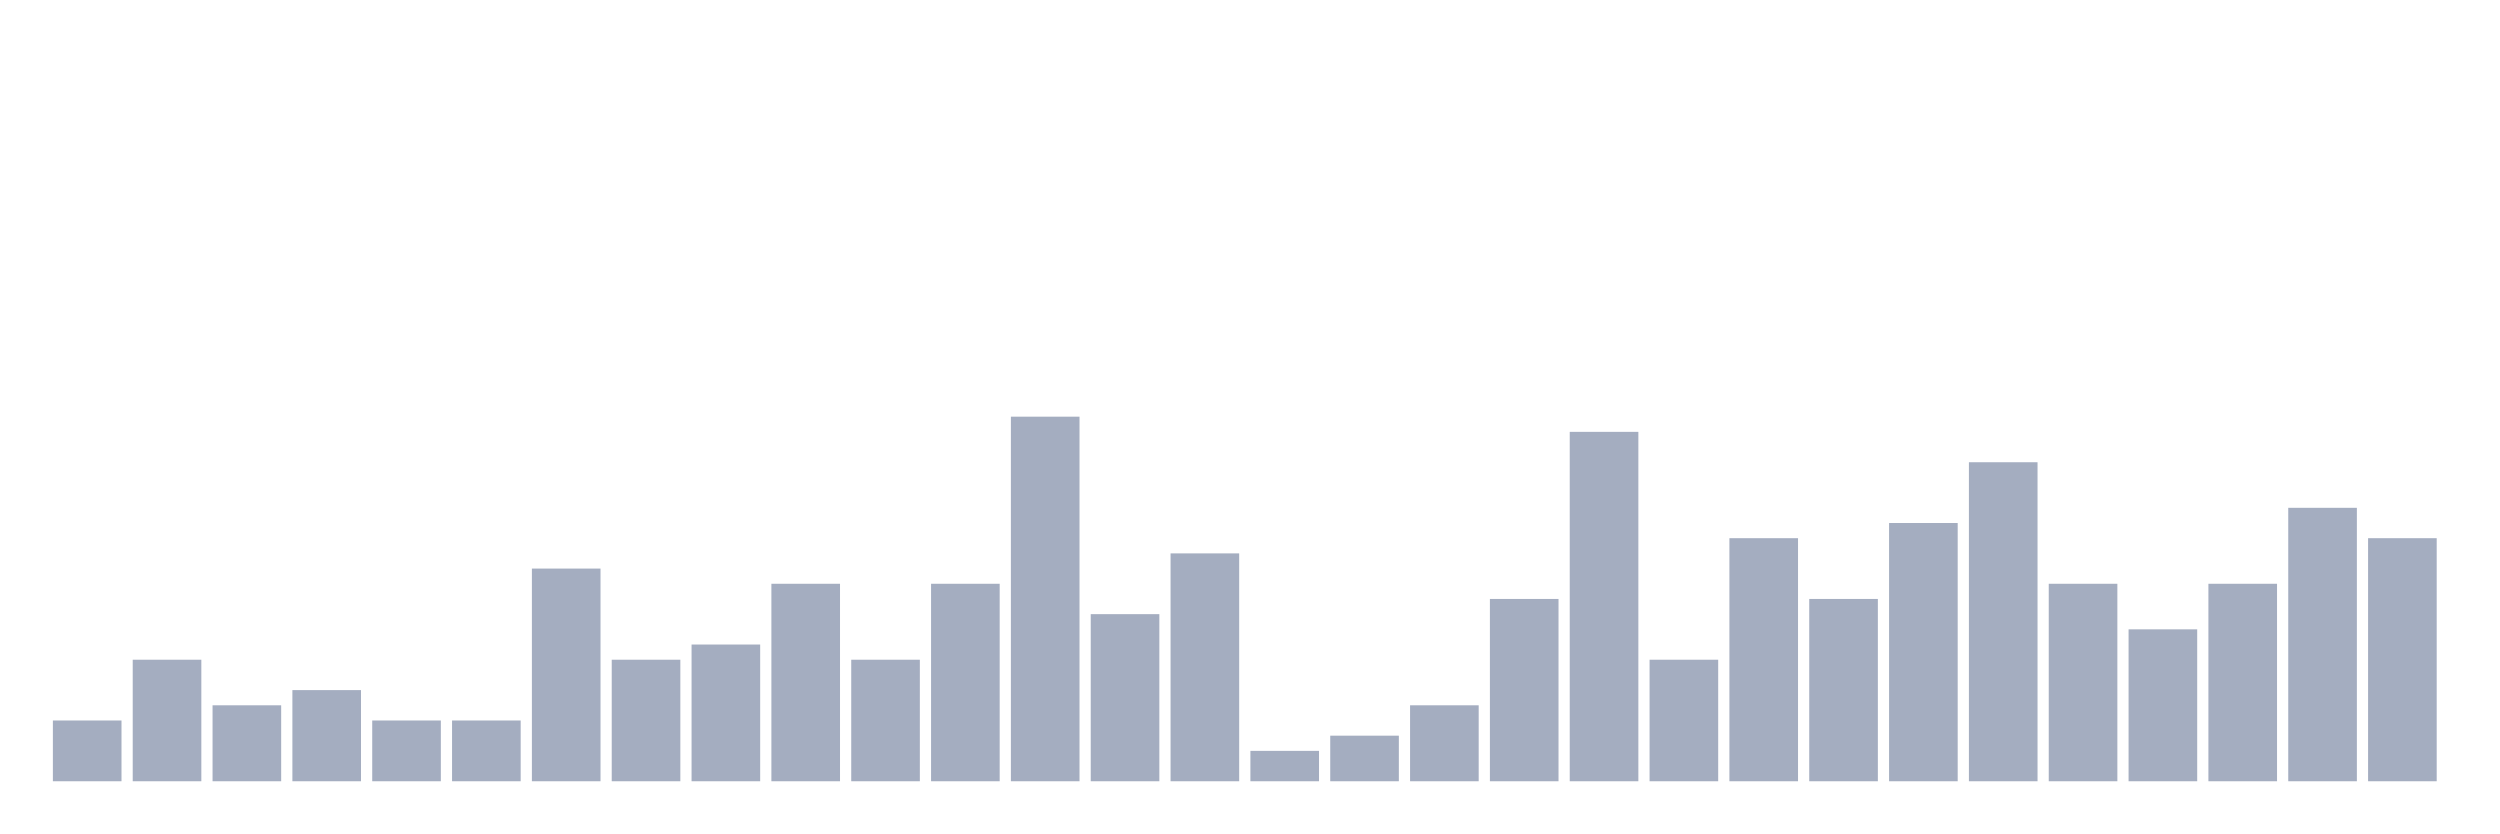
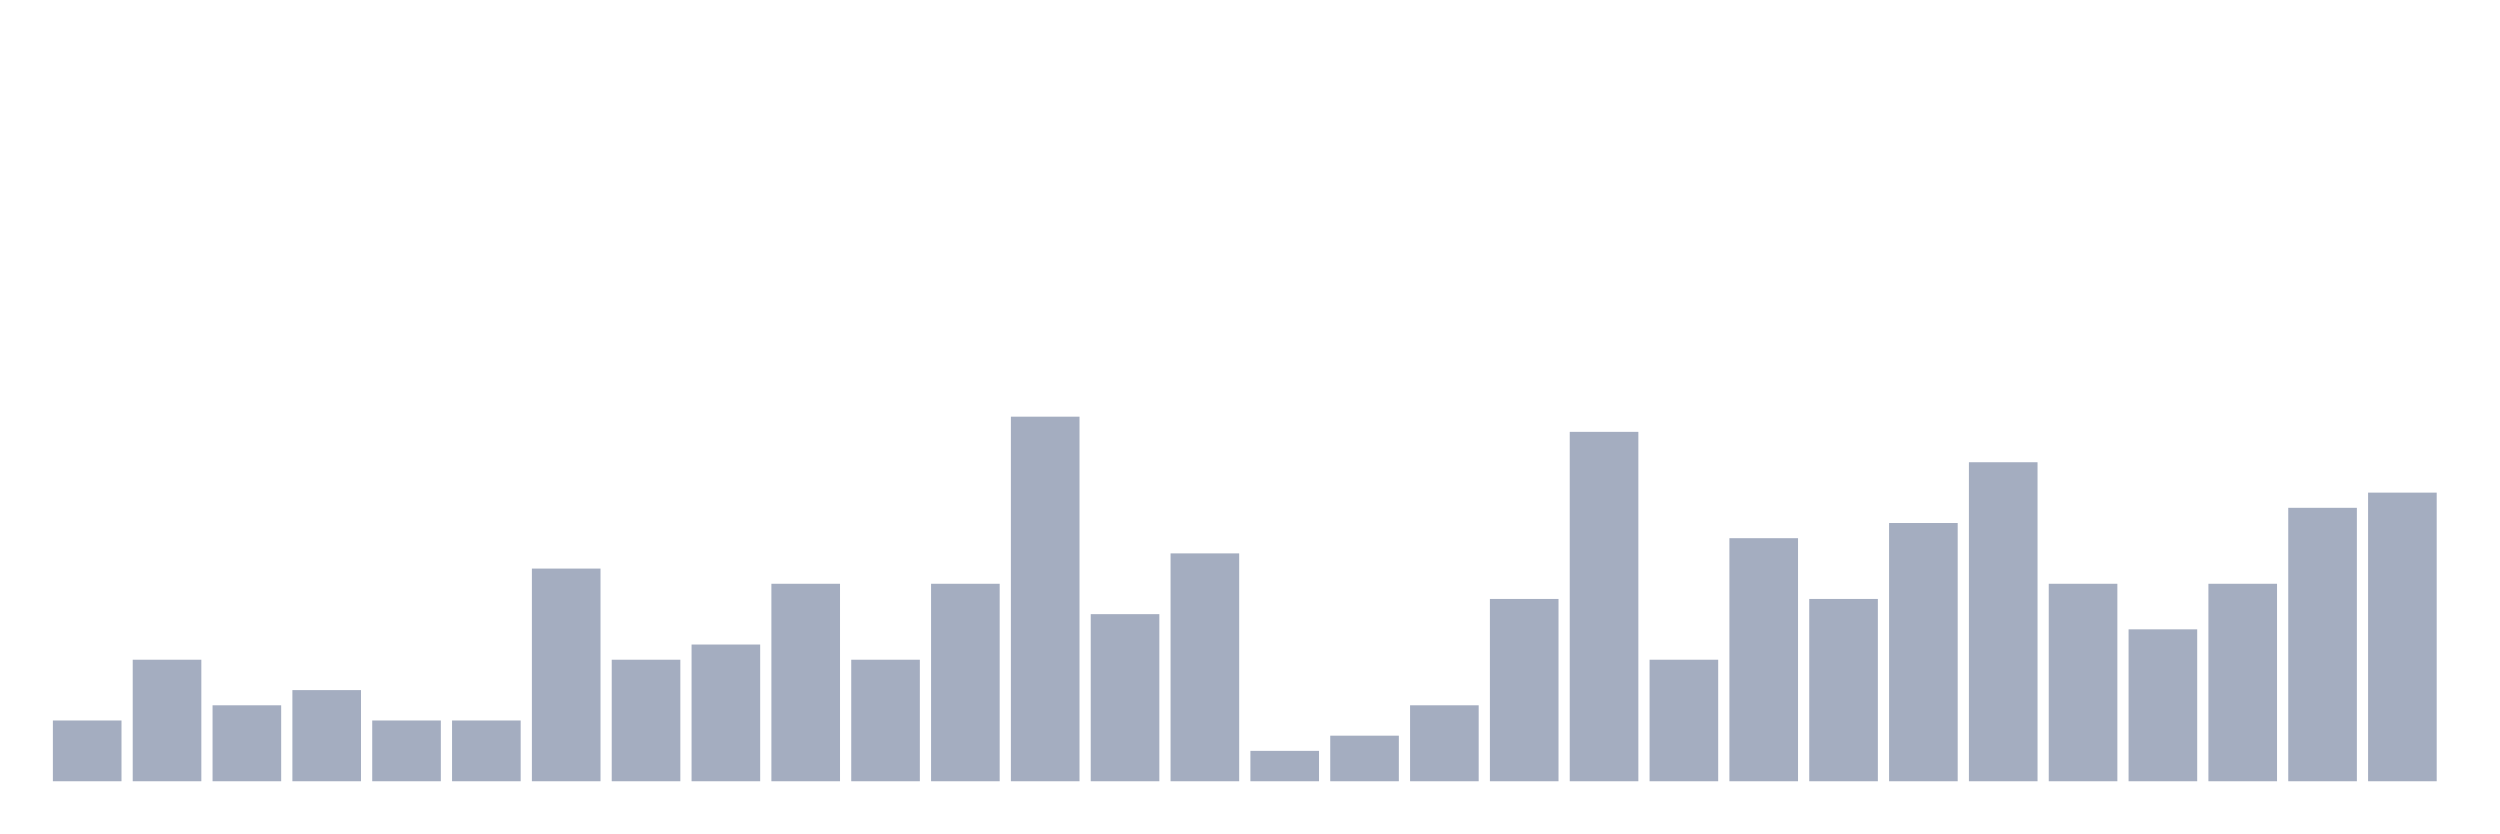
<svg xmlns="http://www.w3.org/2000/svg" viewBox="0 0 480 160">
  <g transform="translate(10,10)">
    <rect class="bar" x="0.153" width="13.175" y="128.333" height="11.667" fill="rgb(164,173,192)" />
    <rect class="bar" x="15.482" width="13.175" y="116.667" height="23.333" fill="rgb(164,173,192)" />
    <rect class="bar" x="30.81" width="13.175" y="125.417" height="14.583" fill="rgb(164,173,192)" />
    <rect class="bar" x="46.138" width="13.175" y="122.5" height="17.5" fill="rgb(164,173,192)" />
    <rect class="bar" x="61.466" width="13.175" y="128.333" height="11.667" fill="rgb(164,173,192)" />
    <rect class="bar" x="76.794" width="13.175" y="128.333" height="11.667" fill="rgb(164,173,192)" />
    <rect class="bar" x="92.123" width="13.175" y="99.167" height="40.833" fill="rgb(164,173,192)" />
    <rect class="bar" x="107.451" width="13.175" y="116.667" height="23.333" fill="rgb(164,173,192)" />
    <rect class="bar" x="122.779" width="13.175" y="113.75" height="26.25" fill="rgb(164,173,192)" />
    <rect class="bar" x="138.107" width="13.175" y="102.083" height="37.917" fill="rgb(164,173,192)" />
    <rect class="bar" x="153.436" width="13.175" y="116.667" height="23.333" fill="rgb(164,173,192)" />
    <rect class="bar" x="168.764" width="13.175" y="102.083" height="37.917" fill="rgb(164,173,192)" />
    <rect class="bar" x="184.092" width="13.175" y="70" height="70" fill="rgb(164,173,192)" />
    <rect class="bar" x="199.42" width="13.175" y="107.917" height="32.083" fill="rgb(164,173,192)" />
    <rect class="bar" x="214.748" width="13.175" y="96.25" height="43.75" fill="rgb(164,173,192)" />
    <rect class="bar" x="230.077" width="13.175" y="134.167" height="5.833" fill="rgb(164,173,192)" />
    <rect class="bar" x="245.405" width="13.175" y="131.25" height="8.75" fill="rgb(164,173,192)" />
    <rect class="bar" x="260.733" width="13.175" y="125.417" height="14.583" fill="rgb(164,173,192)" />
    <rect class="bar" x="276.061" width="13.175" y="105" height="35" fill="rgb(164,173,192)" />
    <rect class="bar" x="291.39" width="13.175" y="72.917" height="67.083" fill="rgb(164,173,192)" />
    <rect class="bar" x="306.718" width="13.175" y="116.667" height="23.333" fill="rgb(164,173,192)" />
    <rect class="bar" x="322.046" width="13.175" y="93.333" height="46.667" fill="rgb(164,173,192)" />
    <rect class="bar" x="337.374" width="13.175" y="105" height="35" fill="rgb(164,173,192)" />
    <rect class="bar" x="352.702" width="13.175" y="90.417" height="49.583" fill="rgb(164,173,192)" />
    <rect class="bar" x="368.031" width="13.175" y="78.75" height="61.25" fill="rgb(164,173,192)" />
    <rect class="bar" x="383.359" width="13.175" y="102.083" height="37.917" fill="rgb(164,173,192)" />
    <rect class="bar" x="398.687" width="13.175" y="110.833" height="29.167" fill="rgb(164,173,192)" />
    <rect class="bar" x="414.015" width="13.175" y="102.083" height="37.917" fill="rgb(164,173,192)" />
    <rect class="bar" x="429.344" width="13.175" y="87.5" height="52.5" fill="rgb(164,173,192)" />
-     <rect class="bar" x="444.672" width="13.175" y="93.333" height="46.667" fill="rgb(164,173,192)" />
+     <rect class="bar" x="444.672" width="13.175" y="84.583" height="55.417" fill="rgb(164,173,192)" />
  </g>
</svg>
